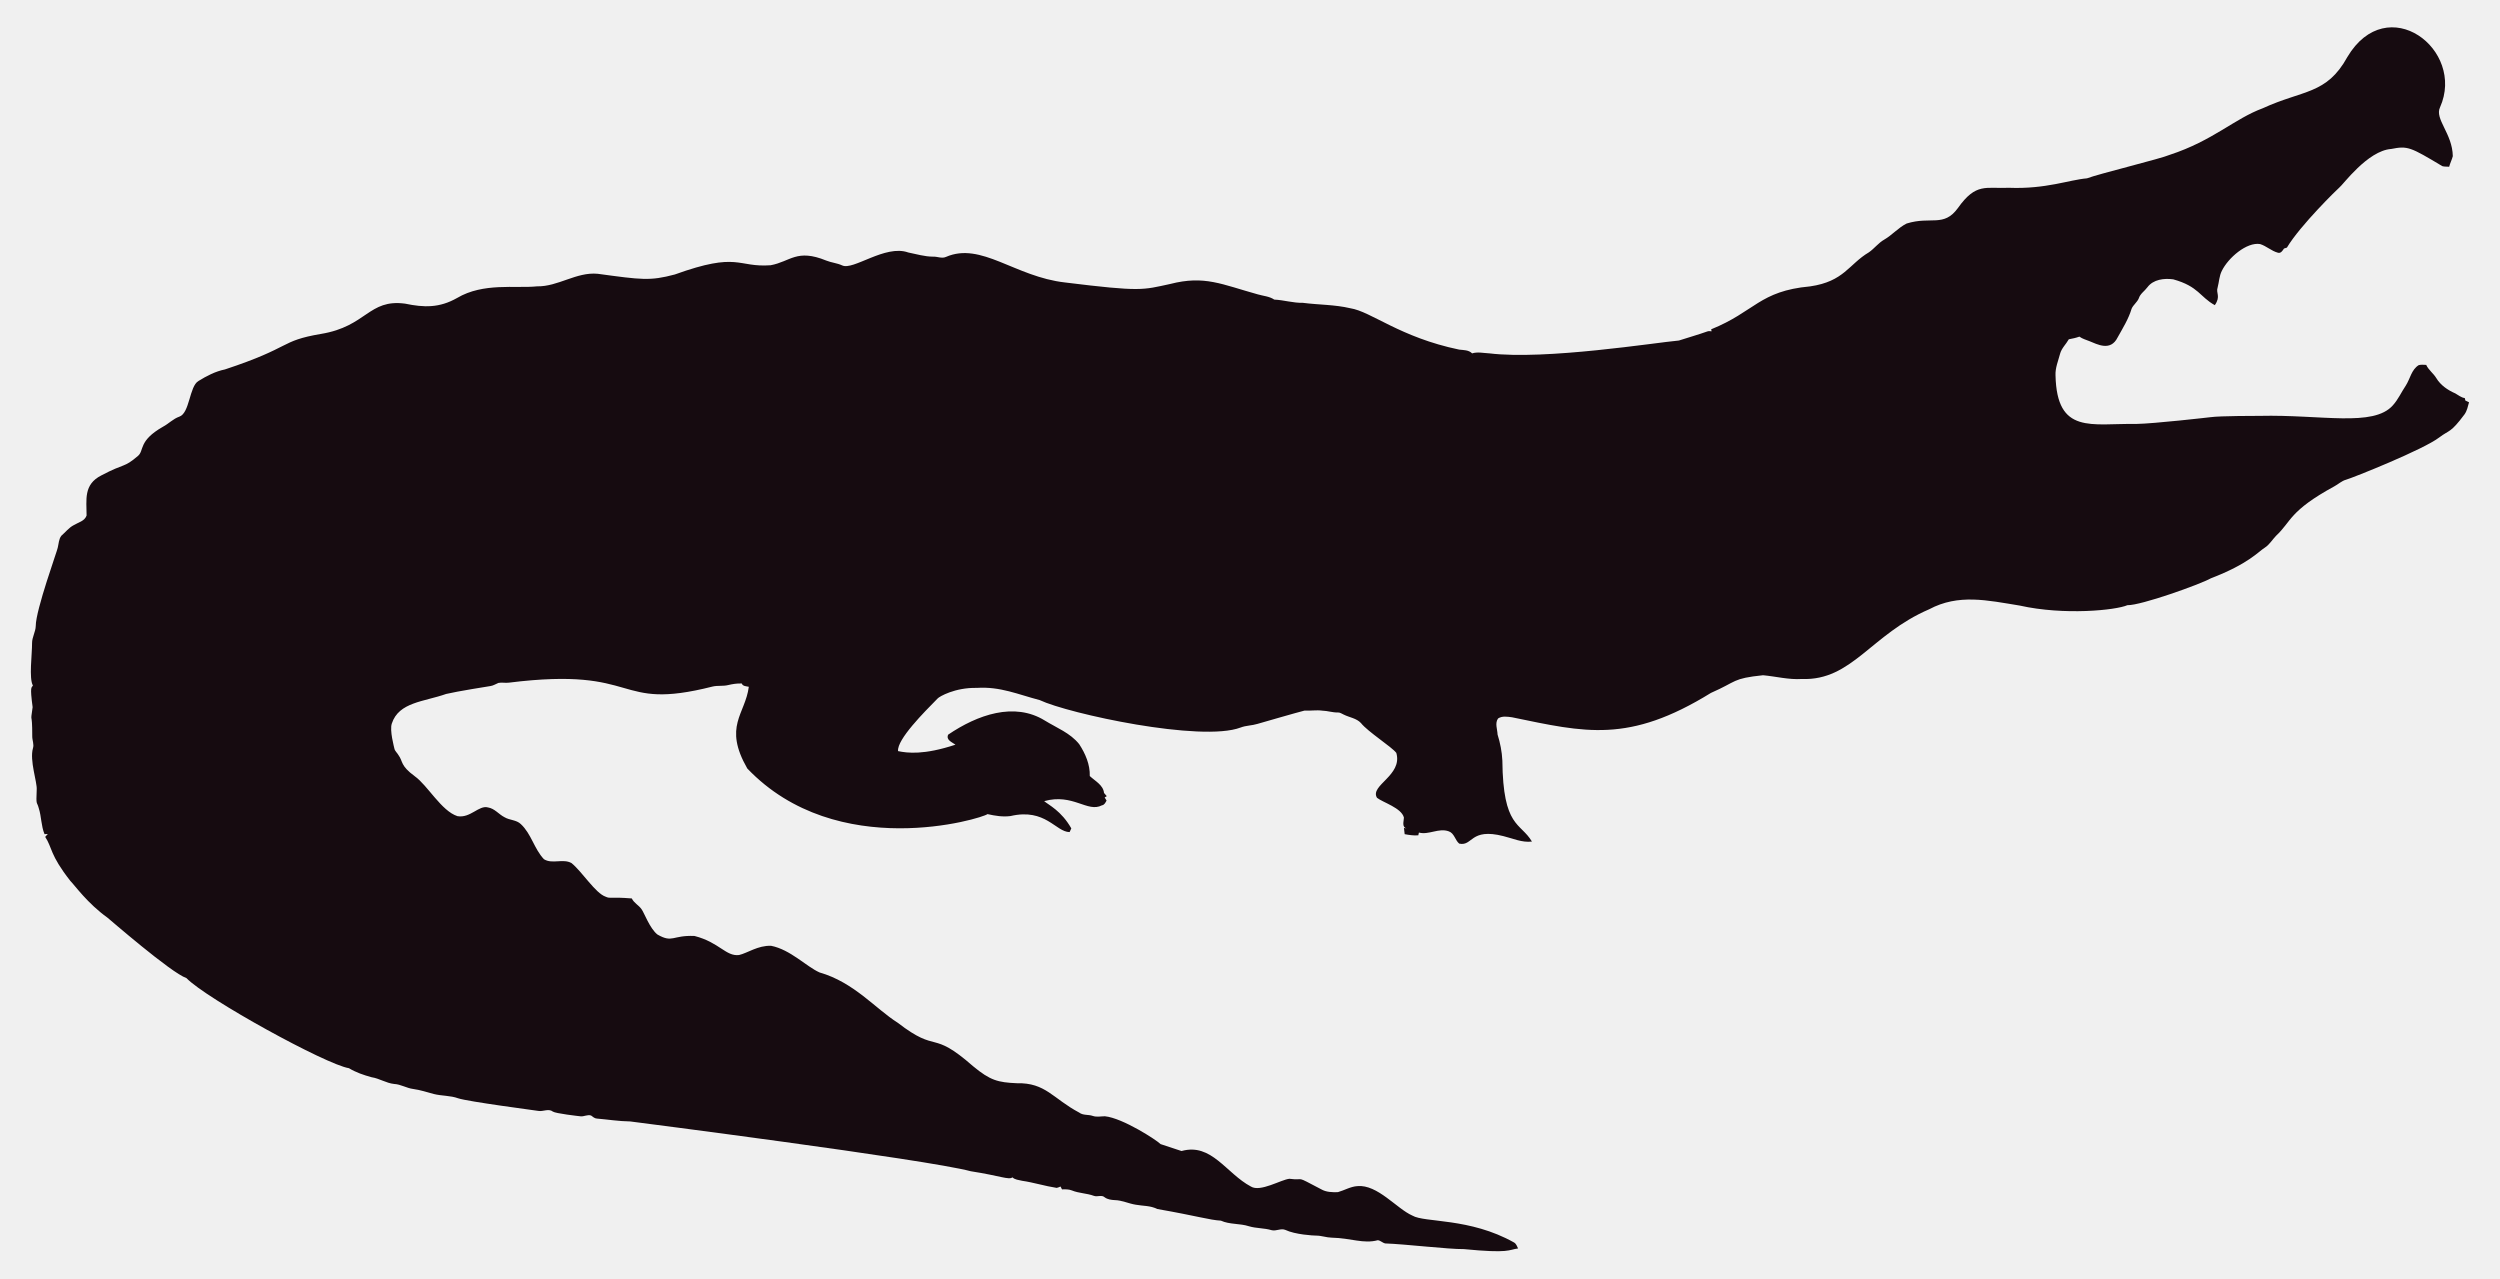
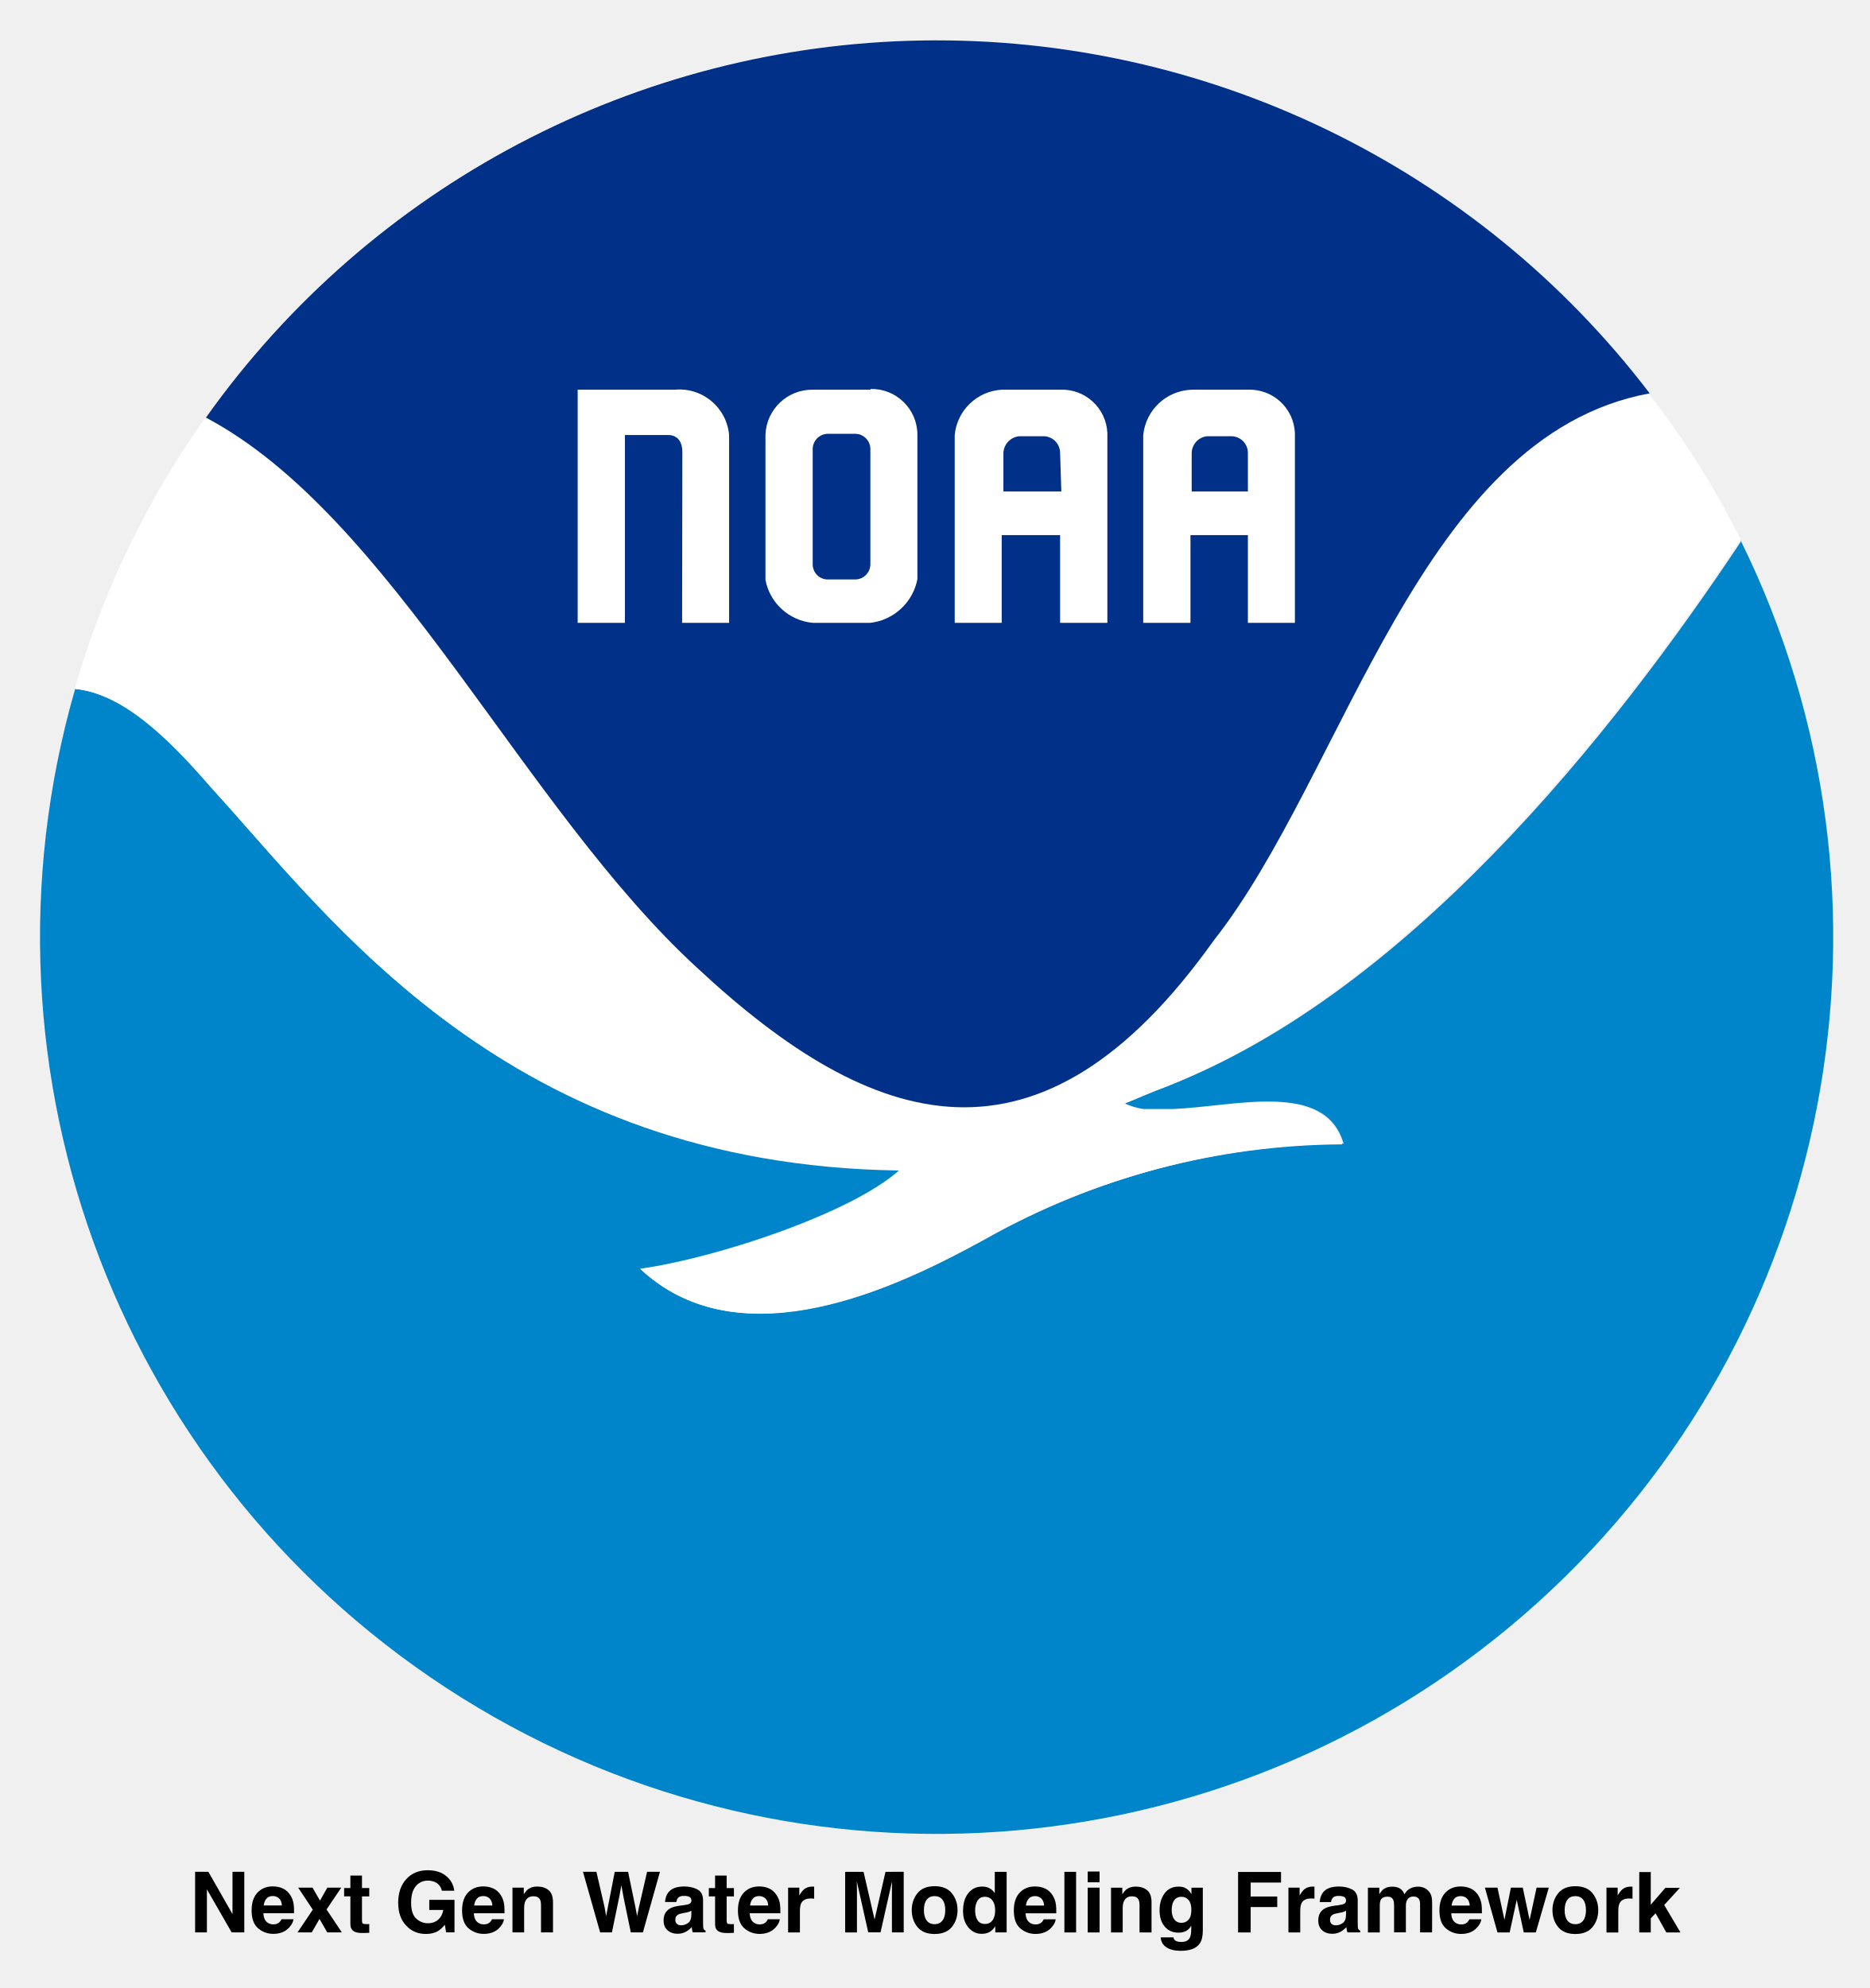
- <svg xmlns="http://www.w3.org/2000/svg" version="1.1" id="Layer_1" x="0px" y="0px" viewBox="0 0 2625.022 1342.022" enable-background="new 0 0 2625.022 1342.022" xml:space="preserve">
-   <path fill="#160B10" d="M2562.057,112.664c-5.93,12.226,13.089,27.649,13.408,51.328c-0.967,3.791-2.837,7.289-3.816,11.093  c-2.417-0.267-4.923,0.089-7.226-0.636c-33.512-20.05-36.245-21.483-53.631-18.038c-24.88,1.775-51.012,38.147-54.547,40.579  c-1,0.685-40.963,39.485-54.967,62.993c-1.056,0.331-2.086,0.661-3.078,1.005c-1.45,2.188-3.295,5.317-6.386,4.363  c-6.755-1.794-12.047-7.022-18.687-9.083c-14.172-2.325-33.569,14.577-40.185,28.126c-2.76,5.432-2.862,11.614-4.401,17.415  c-2.078,5.918,3.558,9.203-2.964,18.611c-15.758-8.651-16.89-19.671-43.645-27.108c-9.541-1.323-21.002,0.025-27.146,8.345  c-2.9,3.956-7.454,6.64-8.994,11.487c-1.705,4.223-5.788,6.857-7.569,10.978c-3.219,10.775-9.274,20.417-14.705,30.186  c-7.484,15.043-21.458,7.113-29.639,3.893c-3.549-1.501-7.378-2.404-10.482-4.745c-3.613,1.31-7.378,2.124-11.131,2.799  c-2.9,5.19-7.62,9.362-9.184,15.252c-1.972,7.442-5.139,14.807-4.771,22.656c1.426,62.435,37.744,50.23,84.657,50.985  c18.427-0.238,76.659-6.917,77.661-7.06c10.315-1.512,51.103-1.387,52.104-1.425c64.718-1.507,119.253,12.017,139.725-10.991  c5.622-6.144,8.955-13.878,13.598-20.735c4.617-7.073,5.915-16.893,13.662-21.562c2.519-0.687,5.19-0.305,7.81-0.242  c2.481,5.406,7.582,8.854,10.609,13.891c4.503,7.467,12.047,12.632,19.921,16.041c3.269,1.794,6.144,4.389,9.999,4.936  c0.166,0.852,0.369,1.705,0.598,2.57c1.259,0.611,2.519,1.208,3.854,1.819c-1.196,4.325-2.073,8.854-4.681,12.606  c-14.981,20.134-15.737,16.079-26.561,24.297c-16.513,12.73-90.704,42.38-97.937,44.421c-4.63,1.259-8.078,4.719-12.199,6.907  c-47.689,26.034-44.914,36.755-61.276,51.99c-3.969,4.096-6.856,9.273-11.754,12.403c-6.886,4.248-16.845,16.908-56.76,32.26  c-10.994,6.222-73.381,28.559-87.544,28.177c-12.182,5.289-66.295,10.873-113.113,0.394c-34.047-5.52-64.247-12.539-95.05,3.905  c-61.045,26.219-81.054,75.205-133.67,73.195c-13.739,0.903-27.159-2.684-40.745-3.943c-32.756,3.396-26.951,6.432-54.687,18.547  c-86.536,53.421-132.198,41.426-208.888,25.607c-4.859-0.636-10.304-1.616-14.68,1.259c-3.511,4.999-0.687,11.232-0.509,16.804  c2.76,8.879,4.605,18.076,5.037,27.388c0.678,70.703,18.876,64.615,31.064,85.038c-10.38,1.31-20.137-3.346-30.008-5.724  c-35.054-8.942-31.959,10.974-46.367,7.887c-4.376-3.651-5.076-10.864-10.94-12.886c-10.482-3.893-20.875,4.033-31.37,1.285  c-0.165,0.725-0.483,2.163-0.649,2.875c-4.834,0.432-9.592-0.331-14.311-1.196c-0.153-2.201-0.407-4.401-0.751-6.551  c0.7,0.127,2.112,0.382,2.824,0.509c-5.368-1.387-2.926-7.48-2.862-11.411c-2.581-10.171-21.93-15.743-28.266-20.735  c-7.896-13.101,27.192-23.356,20.29-47.143c-4.808-6.385-29.888-22.164-37.17-31.395c-4.783-5.063-12.047-5.813-18.013-8.815  c-1.972-0.827-3.791-2.315-6.017-2.239c-5.597,0.191-10.965-1.781-16.537-1.908c-6.208-0.878-12.441,0.318-18.661-0.076  c-6.376,1.51-49.471,13.993-49.471,13.993c-5.775,1.781-11.97,1.603-17.631,3.791c-41.153,15.671-180.401-14.399-211.051-28.838  c-22.477-5.819-41.27-14.396-65.945-12.772c-23.033-0.496-39.521,9.215-41.101,11.08c-14.156,14.382-42.805,43.009-41.597,55.297  c9.881,2.049,27.067,4.244,60.297-6.755c-3.6-2.633-10.164-4.859-7.683-10.52c30.91-20.96,69.478-34.528,101.385-14.896  c12.454,7.683,26.879,13.128,36.241,24.907c6.449,9.897,11.461,21.384,11.08,33.43c5.483,5.19,14.184,9.464,14.96,17.771  c0.954,1.132,1.883,2.239,2.9,3.371c-0.56,0.344-1.679,1.03-2.251,1.361c0.674,1.081,1.336,2.15,2.022,3.244  c-1.157,2.112-2.252,4.643-4.923,5.037c-15.167,7.923-30.412-12.885-60.589-4.414c4.515,3.914,17.957,10.035,28.495,28.596  c-0.623,1.285-1.221,2.582-1.781,3.893c-14.581-0.066-25.26-25.439-62.103-16.83c-8.065,1.081-16.27-0.28-24.119-2.048  c-5.689,4.616-157.704,51.097-252.241-47.919c-25.462-44.516-2.105-56.742,1.616-85.776c-2.646-0.598-6.259-0.445-7.429-3.447  c-4.834-0.216-9.63,0.547-14.311,1.666c-5.343,1.336-10.927,0.254-16.283,1.527c-104.921,26.598-73.475-21.586-213.976-4.058  c-3.638,0.483-7.327-0.471-10.927,0.267c-2.722,1.043-5.203,2.786-8.129,3.244c-1.005,0.139-35.568,5.632-46.749,8.332  c-23.248,8.245-49.669,8.494-57.027,31.013c-2.544,7.127,2.495,25.23,2.659,26.23c0.509,2.748,2.964,4.529,4.274,6.907  c5.125,7.002,1.576,10.814,17.186,22.287c13.483,9.569,27.903,36.42,44.764,41.877c13.652,2.389,22.508-11.842,32.107-9.146  c7.022,1.107,11.334,7.276,17.415,10.317c5.356,3.193,12.365,2.633,17.033,7.162c11.029,10.189,14.018,26.078,24.284,36.878  c8.765,5.47,19.972-0.979,28.965,4.071c11.309,9.233,25.045,31.634,35.809,35.287c4.836,2.294,4.589-0.02,27.477,1.832  c2.226,4.796,7.327,7.085,10.253,11.347c2.611,3.387,8.633,20.294,16.715,26.574c16.075,9.185,15.426,0.491,38.875,1.488  c26.056,6.667,32.977,21.713,46.774,19.997c8.688-1.942,19.833-10.206,33.646-9.68c20.419,4.043,37.013,21.857,50.896,27.986  c36.199,10.4,58.502,37.92,82.062,52.817c43.011,33.213,34.403,6.396,79.034,45.566c18.208,15.125,26.246,17.04,45.986,17.936  c30.318-0.751,37.93,16.193,65.525,30.81c4.134,3.155,9.541,1.844,14.196,3.498c4.147,1.463,8.51,0.394,12.772,0.369  c18.974,1.87,55.059,25.539,58.465,29.232c7.353,2.353,14.667,4.91,22.02,7.276c31.527-8.837,46.862,23.524,72.916,37.323  c9.817,6.052,31.604-7.299,40.338-8.179c17.829,2.357,3.781-4.531,33.392,11.016c5.241,3.066,11.589,3.218,17.504,3.028  c6.869-1.921,13.204-5.852,20.48-6.348c21.245-1.942,41.314,23.767,57.816,30.975c12.756,7.578,60.29,2.089,106.638,28.189  c2.366,1.298,3.155,4.007,4.3,6.284c-10.435,1.423-8.676,5.392-56.964,0.7c-16.115,0.199-61.486-5.252-82.52-5.953  c-2.824-0.572-4.91-3.04-7.772-3.397c-15.269,4.072-27.792-2.198-48.492-2.671c-5.546-0.102-10.825-2.201-16.359-2.162  c-2.762-0.015-21.848-1.008-32.323-6.004c-4.758-1.972-9.668,1.654-14.476,0.293c-7.747-2.315-16.003-1.781-23.737-4.121  c-9.541-3.104-20.277-1.692-29.41-5.865c-12.12-0.691-23.98-4.714-66.899-12.25c-6.984-3.625-14.985-3.091-22.516-4.49  c-7.416-1.145-14.324-4.643-21.892-4.821c-3.727-0.204-7.632-0.649-10.698-2.939c-3.206-2.951-7.645-0.127-11.334-1.539  c-7.531-2.798-15.774-2.646-23.203-5.712c-3.282-1.298-6.844-1.17-10.278-1.081c-0.394-0.763-1.183-2.264-1.577-3.015  c-1.285,0.636-2.608,1.119-3.982,1.45c-12.263-1.87-24.131-5.674-36.394-7.467c-3.46-0.903-7.404-1.005-10.113-3.6  c-3.831,2.97-12.398-1.54-43.747-6.411c-46.335-12.483-357.594-52.295-357.594-52.295c-11.716-0.14-23.317-2.023-34.982-3.015  c-2.442-0.127-4.211-1.844-6.068-3.18c-3.753-1.387-7.467,1.336-11.271,0.789c-2.02-0.195-26.027-2.946-28.838-4.923  c-4.592-3.587-10.278,0.216-15.367-0.738c-2.203-0.387-74.203-9.818-84.135-13.242c-8.243-2.989-17.224-2.379-25.658-4.529  c-7.162-1.895-14.209-4.274-21.574-5.254c-6.92-0.878-13.001-4.923-20.035-5.266c-8.319-0.878-15.443-5.826-23.648-7.073  c-8.256-2.252-16.448-5.037-23.775-9.49c-23.552-3.584-149.518-72.739-170.649-94.63c-16.013-5.37-81.914-62.745-82.914-63.439  c-21.039-15.096-34.147-33.758-38.964-38.595c-21.778-27.726-18.854-34.892-26.396-46.215c0.916-1.018,1.832-2.01,2.748-3.015  c-1.145,0.038-2.29,0.076-3.435,0.14c-3.651-8.676-3.18-18.28-6.042-27.172c-2.062-7.913-2.975-1.701-2.175-19.526  c0.634-7.664-7.675-30.697-3.931-43.518c1.348-4.16-0.814-8.281-0.751-12.454c0.068-28.882-2.418-11.02,0.394-30.657  c-3.041-22.85-1.09-20.042,0.305-22.719c-4.294-7.378-0.844-32.606-0.89-44.586c-0.025-6.246,3.714-11.741,3.867-17.962  c0-16.859,22.775-79.378,23.076-82.113c1.056-4.198,1.043-9.032,3.778-12.568c4.338-3.74,7.874-8.485,13.052-11.169  c4.745-2.913,11.411-4.172,13.471-10.088c0.043-16.362-3.503-32.575,15.532-42.157c25.219-13.344,23.115-7.424,38.34-20.379  c6.931-5.754,0.059-15.764,26.434-30.772c5.915-3.129,10.622-8.281,17.046-10.507c11.015-3.661,10.497-31.892,20.099-37.437  c8.612-5.33,17.796-10.113,27.795-12.148c71.433-23.584,56.818-29.805,100.939-37.31c48.019-7.907,49.805-36.895,88.244-31.777  c19.858,4.163,35.994,4.605,54.61-5.953c27.665-16.35,60.97-9.859,83.919-12.212c22.172,0.42,41.279-15.29,63.693-13.191  c46.138,6.272,54.878,7.691,80.993,0.738c67.442-24.31,65.094-7.128,100.634-9.706c20.946-3.875,27.233-17.596,58.388-4.91  c5.368,2.188,11.283,2.595,16.575,5.025c11.553,5.818,45.215-22.204,69.43-13.535c8.676,1.717,17.262,4.401,26.205,4.401  c4.49-0.216,9.083,2.252,13.446,0.293c37.015-16.156,72.304,20.872,125.096,26.815c80.305,9.923,81.3,7.845,110.289,1.603  c36.266-9.336,54.189,0.413,92.111,10.902c5.775,1.717,12.11,1.984,17.237,5.47c10.075,0.458,19.844,3.638,29.983,3.396  c16.588,2.163,33.506,1.819,49.853,5.686c21.982,3.418,52.115,30.498,114.347,43.441c4.681,0.572,9.999,0.28,13.586,3.956  c5.864-1.844,12.047-0.267,18.038-0.025c59.148,7.176,174.934-11.359,199.106-13.471c9.82-3.218,19.819-5.966,29.576-9.452  c1.488-0.674,3.155-0.356,4.758-0.229c-0.115-0.522-0.356-1.577-0.483-2.099c45.944-18.548,50.589-40.213,103.827-45.057  c35.891-5.17,40.645-23.282,61.836-35.809c5.712-3.969,9.897-9.808,16.028-13.281c8.408-4.872,14.82-12.555,23.559-16.931  c25.605-7.944,38.867,4.305,53.847-16.257c19.089-26.933,29.276-20.168,53.605-21.256c38.819,1.522,63.061-8.345,81.948-9.935  c11.484-4.495,77.877-20.69,87.061-24.742c45.297-14.857,67.746-37.884,97.505-48.848c42.187-19.404,67.008-14.225,88.74-53.694  C2506.582-10.604,2589.134,52.018,2562.057,112.664z" />
+ <svg xmlns="http://www.w3.org/2000/svg" role="img" viewBox="-1.70 -1.70 77.16 82.03">
+   <defs>
+     <style>.cls-2{fill:#fff}</style>
+   </defs>
+   <g id="Digital_Logo" data-name="Digital Logo">
+     <g id="For_Print" data-name="For Print">
+       <path id="Water" fill="#0085ca" d="M70.17 20.61c-5.27 7.93-14 19-24.19 22.69l-1.26.53a2.86 2.86 0 0 0 .77.23h1.2c2.58-.1 6.3-1.19 7.06 1.43A30.55 30.55 0 0 0 39 49.41c-4.61 2.53-10.45 4.81-14.27 1.26 3.06-.41 8.71-2.26 10.7-4.07C19.25 46.38 12.06 36.3 7 30.79c-1.82-2.11-3.69-3.88-5.6-4.06a37 37 0 1 0 68.74-6.12z" />
+       <path id="Bird" d="M7 30.77c5 5.51 12.22 15.58 28.42 15.81-2 1.8-7.64 3.65-10.7 4.07C28.53 54.22 34.41 52 39 49.39a30.46 30.46 0 0 1 14.69-3.87C53 42.9 49.23 44 46.65 44.08h-1.2a2.63 2.63 0 0 1-.77-.23l1.26-.52c10.16-3.79 18.91-14.79 24.19-22.78a35.57 35.57 0 0 0-3.78-6c-9.52 1.74-12.6 15.68-18 22.59-7.16 10.08-14 7.85-21.27 1.13S14.44 19.61 6.77 15.54a37.06 37.06 0 0 0-5.39 11.18c1.96.19 3.83 1.96 5.62 4.05z" class="cls-2" />
+       <path id="Sky" fill="#003087" d="M27.1 38.26c7.22 6.72 14.11 8.92 21.28-1.14 5.45-6.91 8.5-20.85 18-22.59a37 37 0 0 0-59.58 1c7.69 4.08 13.08 16.12 20.3 22.73z" />
+       <path d="M26.45 24h1.94v-7.75a2.06 2.06 0 0 0-2.25-1.87h-4V24h1.95v-7.75h1.78c.38 0 .59.26.59.7zm11.25 0v-7.75a2.07 2.07 0 0 1 1.94-1.87h2.41A1.87 1.87 0 0 1 44 16.17V24h-1.95v-3.62h-2.41V24zm4.35-7a.69.69 0 0 0-.68-.7h-1a.72.72 0 0 0-.66.7v1.58h2.39zm3.43 7v-7.75a2.08 2.08 0 0 1 2-1.87h2.32a1.87 1.87 0 0 1 1.94 1.79V24H49.8v-3.62h-2.37V24zm4.32-7a.69.69 0 0 0-.68-.7h-1a.71.71 0 0 0-.64.7v1.58h2.32zm-15.58-2.62h-2.38a1.93 1.93 0 0 0-1.95 1.85v6A2.19 2.19 0 0 0 31.84 24h2.38a2.24 2.24 0 0 0 1.94-1.8v-6a1.89 1.89 0 0 0-1.93-1.85zm0 7.2a.63.63 0 0 1-.63.63h-1.11a.62.62 0 0 1-.64-.62v-4.76a.63.63 0 0 1 .63-.63h1.11a.63.63 0 0 1 .64.61v4.77z" class="cls-2" id="Wordmark" />
+     </g>
+   </g>
+   <path d="M6.352 75.535v2.5h.487V76.259l1.021 1.776h.522v-2.5h-.487v1.745l-.996-1.745zm1.034-.005zm1.912 1.11c.062-.07.149-.105.261-.105.103 0 .189.033.259.099.069.066.108.163.116.291H9.182c.016-.12.055-.215.116-.285zm.676-.417c-.123-.057-.261-.086-.415-.086-.259 0-.469.085-.632.256-.162.171-.243.416-.243.736 0 .342.09.588.27.74.179.151.387.227.622.227.285 0 .507-.09.665-.27.102-.113.159-.225.171-.334h-.493c-.026.054-.056.097-.09.127-.062.056-.143.085-.243.085-.094 0-.174-.023-.241-.07-.11-.074-.168-.205-.175-.39h1.265c.002-.16-.002-.282-.015-.367-.022-.145-.069-.272-.141-.382-.08-.124-.182-.215-.305-.273zm-.382-.086zm.987 1.898h.587l.32-.554.319.554h.602l-.631-.945.607-.901h-.575l-.302.536-.308-.536h-.592l.603.909zm1.923-1.487h.258v1.138c0 .115.028.201.082.256.084.087.24.126.468.119l.229-.009v-.361a.785.785 0 0 1-.048.003c-.016 0-.032.001-.047.001-.098 0-.157-.01-.176-.028-.019-.018-.029-.066-.029-.141v-.977h.3v-.344h-.3v-.515h-.479v.515h-.258zm4.031-.233h.514c-.028-.241-.139-.442-.331-.603-.193-.161-.448-.241-.766-.241-.366 0-.661.122-.883.366-.223.244-.334.569-.334.973 0 .4.11.715.331.946.211.229.482.344.814.344.201 0 .371-.042.509-.127.08-.049.171-.133.271-.251l.053.312h.346v-1.342h-1.041v.417h.578c-.026.164-.095.297-.207.398-.112.101-.256.151-.431.151-.178 0-.338-.064-.479-.192-.14-.128-.21-.345-.21-.653 0-.305.065-.534.194-.686.129-.152.295-.228.496-.228.105 0 .201.019.287.056.153.068.25.187.29.357zm-.585-.844zm2.036 1.17c.062-.07.149-.105.261-.105.103 0 .189.033.259.099.069.066.108.163.116.291h-.752c.016-.12.055-.215.116-.285zm.676-.417c-.123-.057-.261-.086-.415-.086-.259 0-.469.085-.632.256-.162.171-.243.416-.243.736 0 .342.09.588.27.74.18.151.387.227.622.227.285 0 .507-.09.665-.27.102-.113.159-.225.171-.334h-.493c-.026.054-.056.097-.09.127-.062.056-.143.085-.243.085-.094 0-.174-.023-.241-.07-.11-.074-.168-.205-.175-.39h1.265c.002-.16-.003-.282-.015-.367-.022-.145-.069-.272-.141-.382-.08-.124-.182-.215-.305-.273zm-.382-.086zm2.662.155c-.122-.1-.278-.15-.469-.15-.152 0-.279.037-.378.112-.055.041-.114.11-.177.205v-.27h-.466v1.845h.481v-1c0-.114.016-.208.047-.282.061-.139.174-.208.338-.208.134 0 .224.047.272.142.026.052.039.127.039.224v1.124h.495v-1.245c0-.232-.061-.398-.182-.498zm-.647-.155zm2.62-.602h-.554l.709 2.5h.485l.302-1.462.088-.483.088.483.302 1.462h.499l.704-2.5h-.531l-.334 1.447-.077.383-.076-.398-.297-1.431h-.551l-.281 1.44-.073.39-.071-.398zm3.918 1.601v.18c-.003.162-.049.273-.137.334-.088.061-.184.092-.288.092-.066 0-.122-.018-.167-.055-.046-.037-.069-.096-.069-.179 0-.093.037-.161.112-.205.044-.026.117-.048.219-.066l.109-.02c.054-.01.096-.021.128-.033a.557.557 0 0 0 .093-.047zm-.294-.226l-.165.02c-.186.024-.328.064-.424.119-.175.102-.262.266-.262.493 0 .175.055.311.164.406.109.096.247.143.414.143.131 0 .249-.03.353-.09a.998.998 0 0 0 .231-.185c.003.042.008.079.013.112.006.033.016.068.03.105h.526v-.071c-.032-.014-.055-.033-.071-.056-.016-.022-.025-.065-.028-.129-.002-.083-.003-.155-.003-.214v-.848c0-.223-.079-.374-.236-.455-.157-.08-.337-.12-.539-.12-.311 0-.53.081-.658.244-.081.104-.125.237-.136.398h.466c.012-.071.034-.128.068-.169.047-.057.128-.085.243-.085.102 0 .179.014.232.043.053.029.079.082.079.157 0 .062-.034.108-.103.137-.039.017-.102.031-.192.042zm.026-.773zm.99.411h.258v1.138c0 .115.027.201.081.256.084.087.24.126.468.119l.229-.009v-.361a.785.785 0 0 1-.048.003c-.016 0-.032.001-.047.001-.098 0-.157-.01-.176-.028-.019-.018-.029-.066-.029-.141v-.977h.3v-.344h-.3v-.515h-.478v.515h-.258zm1.816.093c.061-.07.148-.105.26-.105.103 0 .189.033.259.099.07.066.109.163.116.291h-.751c.016-.12.055-.215.116-.285zm.676-.417c-.123-.057-.262-.086-.416-.086-.259 0-.469.085-.631.256-.163.171-.244.416-.244.736 0 .342.09.588.27.74.18.151.387.227.622.227.285 0 .507-.09.665-.27.102-.113.159-.225.171-.334h-.493c-.026.054-.056.097-.09.127-.062.056-.143.085-.242.085-.094 0-.174-.023-.241-.07-.11-.074-.168-.205-.175-.39h1.265c.002-.16-.003-.282-.015-.367-.021-.145-.069-.272-.141-.382-.08-.124-.182-.215-.305-.273zm-.382-.086zm2.195.006c-.006-0-.014-0-.023-0-.145 0-.262.038-.353.113-.055.045-.121.13-.195.253v-.322h-.462v1.849h.487v-.883c0-.149.019-.258.056-.329.067-.126.197-.19.392-.19.015 0 .034 0.0.058.001a1.675 1.675 0 0 1 .082.007v-.495c-.022-.001-.035-.002-.042-.003zm2.986-.608l-.451 1.966-.454-1.966h-.76v2.5h.487V76.344c0-.049-.001-.117-.002-.205-.001-.087-.002-.155-.002-.203l.47 2.098h.507l.473-2.098c0 .048-0.0.115-.001.203a12.666 12.666 0 0 0-.002.205v1.691h.487v-2.5zm2.352 2.008c-.076.1-.184.151-.326.151-.141 0-.25-.051-.327-.151-.076-.101-.114-.244-.114-.429 0-.185.038-.328.114-.428.076-.1.185-.15.327-.15.141 0 .25.05.326.15.076.1.114.243.114.428 0 .186-.038.329-.114.429zm.387.267c.156-.192.234-.425.234-.696 0-.267-.078-.498-.234-.694-.156-.195-.393-.293-.711-.293-.318 0-.555.098-.711.293-.156.196-.234.427-.234.694 0 .272.078.504.234.696.156.193.393.289.711.289.317 0 .554-.096.711-.289zm-.711-1.673zm2.271.079c-.087-.049-.187-.074-.299-.074-.243 0-.437.09-.582.271-.146.181-.218.429-.218.745 0 .274.074.497.221.672.148.175.329.262.545.262.131 0 .241-.025.329-.075.088-.05.167-.129.236-.239v.256h.469V75.538h-.49v.882c-.054-.087-.125-.155-.212-.204zm.119 1.317c-.071.101-.175.152-.312.152-.137 0-.239-.051-.306-.153-.068-.102-.101-.239-.101-.41 0-.158.033-.291.099-.398.066-.107.17-.16.311-.16.093 0 .174.029.244.088.114.097.172.259.172.485 0 .162-.036.294-.107.396zm1.492-.892c.062-.07.149-.105.261-.105.103 0 .189.033.259.099.069.066.108.163.116.291h-.752c.016-.12.055-.215.116-.285zm.676-.417c-.123-.057-.262-.086-.415-.086-.259 0-.47.085-.632.256-.162.171-.243.416-.243.736 0 .342.09.588.27.74.179.151.387.227.622.227.285 0 .507-.09.665-.27.102-.113.159-.225.171-.334h-.493c-.026.054-.056.097-.09.127-.062.056-.143.085-.243.085-.094 0-.174-.023-.241-.07-.11-.074-.168-.205-.175-.39H41.892c.002-.16-.003-.282-.015-.367-.022-.145-.069-.272-.141-.382-.081-.124-.182-.215-.305-.273zm-.382-.086zm1.662 1.898v-2.5h-.483v2.5zm.969-2.069v-.446h-.49v.446zm-.49.22v1.849h.49v-1.849zm2.452.106c-.122-.1-.278-.15-.469-.15-.153 0-.279.037-.378.112-.055.041-.114.11-.177.205v-.27h-.466v1.845h.482v-1c0-.114.015-.208.047-.282.061-.139.174-.208.338-.208.133 0 .224.047.271.142.026.052.039.127.039.224v1.124h.495v-1.245c0-.232-.061-.398-.182-.498zm-.647-.155zm2.356 1.373c-.078.085-.174.128-.287.128-.169 0-.287-.078-.353-.234-.036-.083-.054-.179-.054-.287 0-.124.017-.229.051-.314.065-.16.181-.239.351-.239.124 0 .223.046.298.137.074.092.111.225.111.4 0 .186-.039.322-.117.408zm-.165-1.325c-.069-.028-.15-.042-.243-.042-.251 0-.445.094-.582.281-.137.187-.205.418-.205.693 0 .285.071.51.213.677.142.167.331.25.569.25.154 0 .279-.037.375-.11.053-.04.103-.099.15-.178v.119c0 .177-.019.302-.058.377-.059.116-.175.175-.349.175-.123 0-.211-.022-.263-.066-.03-.025-.053-.066-.066-.122h-.526c.016.184.098.323.247.415.15.093.342.139.578.139.391 0 .656-.104.794-.312.081-.121.121-.301.121-.539v-1.754H47.47v.266c-.072-.13-.167-.219-.285-.268zm-.088-.048zm2.298-.599v2.496h.519v-1.048h1.097v-.434h-1.097v-.575h1.253v-.439zm3.11.604c-.006-0-.014-0-.023-0-.145 0-.262.038-.353.113-.055.045-.121.13-.195.253v-.322h-.461v1.849h.487v-.883c0-.149.019-.258.056-.329.067-.126.197-.19.392-.19.015 0 .034 0.0.058.001a1.612 1.612 0 0 1 .081.007v-.495c-.021-.001-.035-.002-.041-.003zm1.344.993v.18c-.003.162-.049.273-.137.334-.087.061-.183.092-.287.092-.066 0-.122-.018-.167-.055-.046-.037-.069-.096-.069-.179 0-.093.037-.161.112-.205.044-.026.117-.048.219-.066l.109-.02c.054-.01.097-.021.128-.033a.535.535 0 0 0 .092-.047zm-.293-.226l-.165.02c-.186.024-.328.064-.424.119-.175.102-.263.266-.263.493 0 .175.055.311.164.406.109.096.247.143.414.143.131 0 .249-.03.353-.09a.991.991 0 0 0 .231-.185c.003.042.008.079.013.112.005.033.016.068.03.105h.526v-.071c-.032-.014-.055-.033-.071-.056-.016-.022-.026-.065-.029-.129-.002-.083-.003-.155-.003-.214v-.848c0-.223-.078-.374-.235-.455-.157-.08-.337-.12-.539-.12-.311 0-.53.081-.658.244-.081.104-.125.237-.136.398h.466c.012-.071.034-.128.068-.169.047-.057.128-.085.243-.085.102 0 .179.014.231.043.053.029.079.082.079.157 0 .062-.035.108-.103.137-.039.017-.103.031-.192.042zm.026-.773zm3.487.056c-.079-.031-.159-.047-.241-.047-.122 0-.233.025-.332.076-.094.051-.173.131-.236.239-.036-.091-.089-.165-.159-.222-.087-.062-.202-.093-.343-.093-.15 0-.271.036-.365.109-.053.041-.11.109-.17.205v-.27h-.47v1.845h.49V76.922c0-.101.013-.177.039-.227.048-.089.14-.134.278-.134.119 0 .198.045.239.134.023.05.034.129.034.239v1.1h.487v-1.1c0-.083.013-.153.039-.212.051-.111.143-.166.276-.166.115 0 .194.043.237.129.023.045.034.103.034.173v1.177h.495l.003-1.165c0-.12-.006-.211-.017-.273-.018-.094-.054-.173-.105-.237-.065-.079-.137-.135-.216-.166zm1.251.448c.062-.07.149-.105.261-.105.103 0 .189.033.259.099.069.066.108.163.116.291h-.751c.016-.12.055-.215.116-.285zm.676-.417c-.123-.057-.262-.086-.415-.086-.259 0-.47.085-.632.256-.162.171-.244.416-.244.736 0 .342.09.588.27.74.18.151.387.227.623.227.285 0 .507-.09.665-.27.102-.113.159-.225.171-.334h-.493c-.026.054-.056.097-.09.127-.062.056-.143.085-.243.085-.094 0-.174-.023-.241-.07-.11-.074-.168-.205-.175-.39h1.265c.002-.16-.003-.282-.015-.367-.021-.145-.068-.272-.14-.382-.081-.124-.182-.215-.305-.273zm-.382-.086zm2.04.049l-.266 1.326-.288-1.326h-.519l.519 1.849h.502l.293-1.346.29 1.346h.497l.536-1.849h-.504l-.288 1.331-.282-1.331zm2.985 1.357c-.076.1-.184.151-.326.151-.141 0-.25-.051-.327-.151-.076-.101-.114-.244-.114-.429 0-.185.038-.328.114-.428.076-.1.185-.15.327-.15.141 0 .25.05.326.15.076.1.113.243.113.428 0 .186-.038.329-.113.429zm.386.267c.156-.192.234-.425.234-.696 0-.267-.078-.498-.234-.694-.156-.195-.393-.293-.711-.293-.317 0-.554.098-.711.293-.156.196-.234.427-.234.694 0 .272.078.504.234.696.156.193.393.289.711.289.318 0 .555-.096.711-.289zm-.711-1.673zm2.317.006c-.006-0-.013-0-.023-0-.145 0-.262.038-.353.113-.055.045-.121.13-.195.253v-.322h-.461v1.849h.487v-.883c0-.149.019-.258.056-.329.067-.126.197-.19.392-.19.015 0 .034 0.0.058.001a1.612 1.612 0 0 1 .081.007v-.495c-.021-.001-.035-.002-.041-.003zm.32-.599v2.491h.475v-.582l.2-.208.443.79h.583l-.671-1.133.646-.707h-.599l-.602.695v-1.346z" />
</svg>
